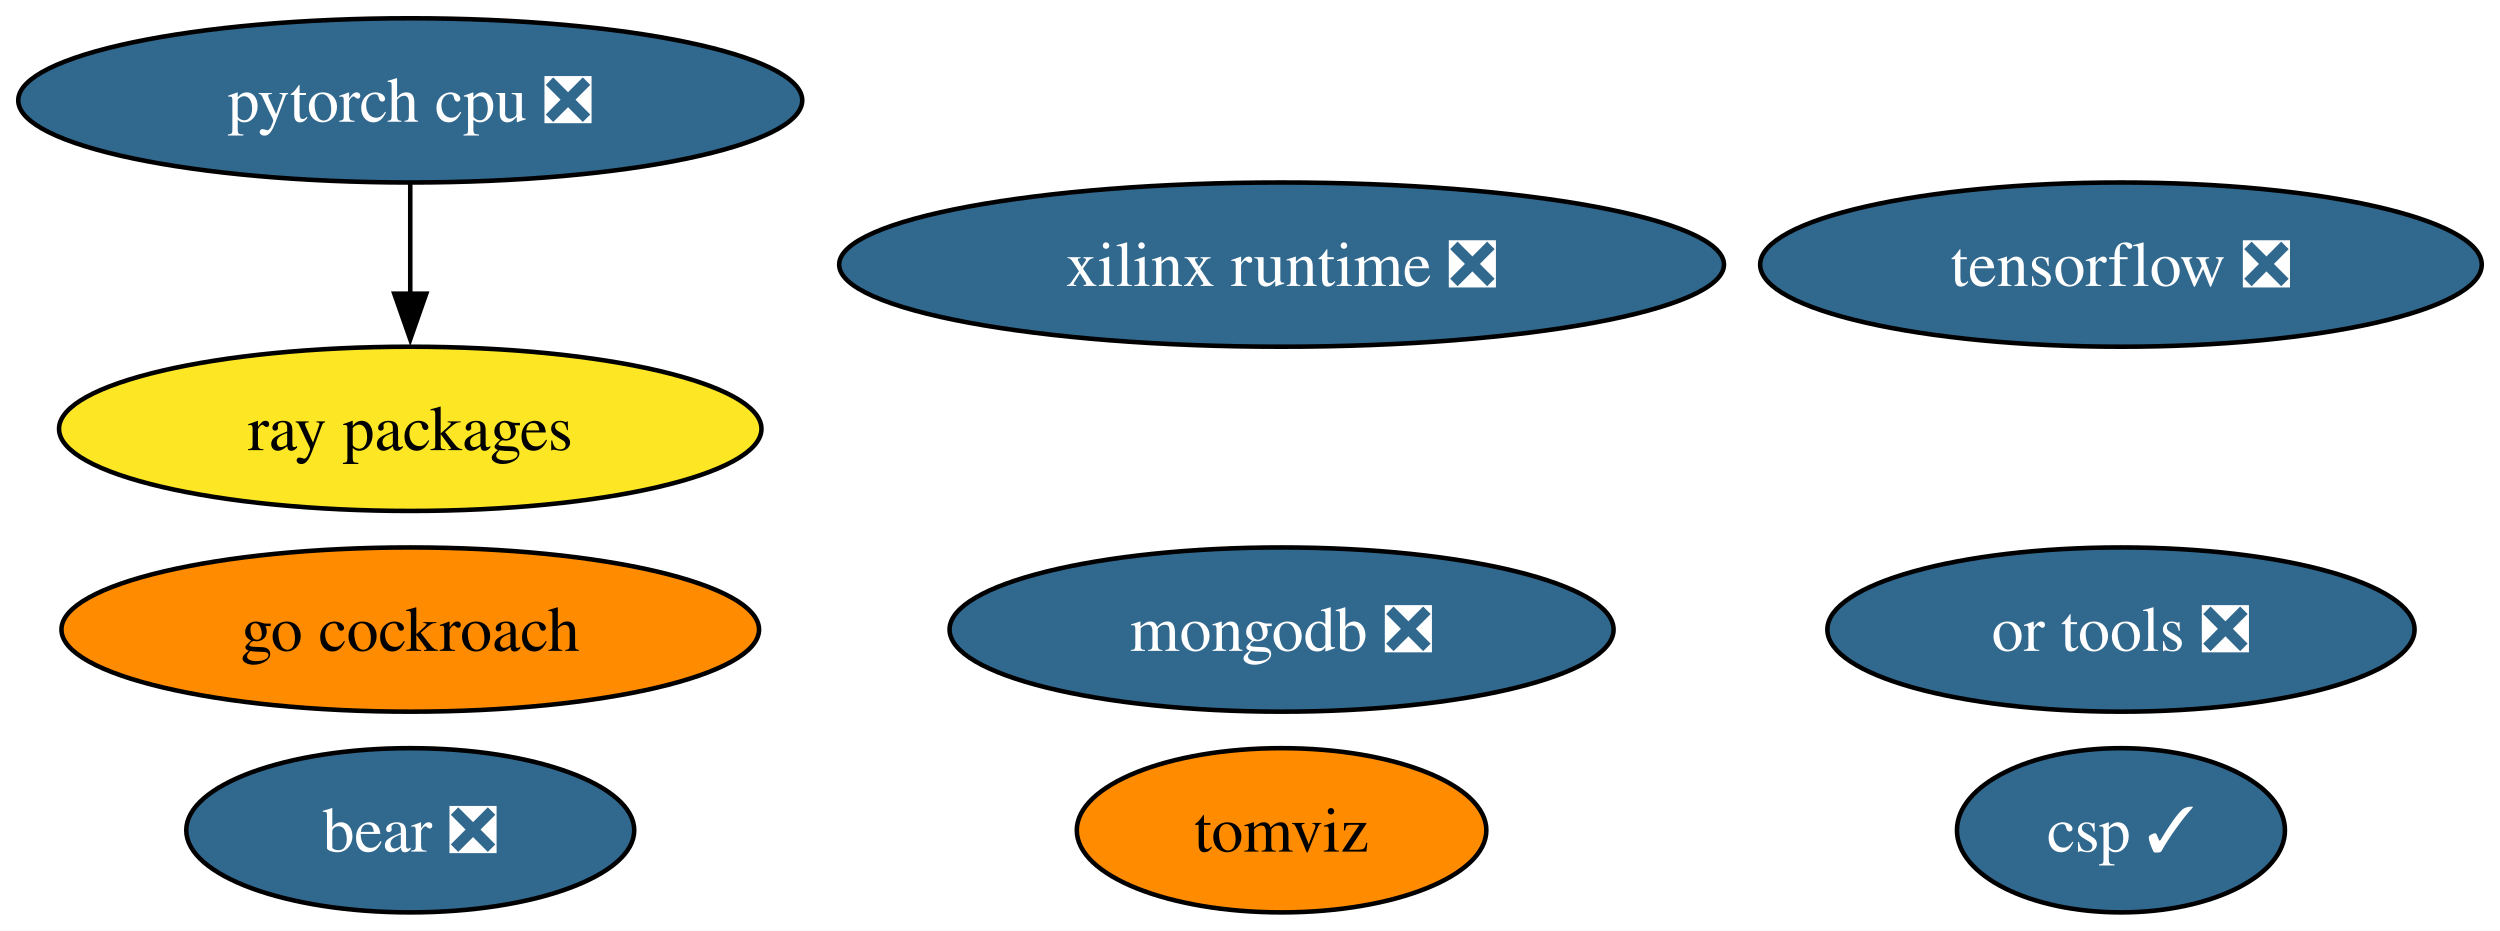
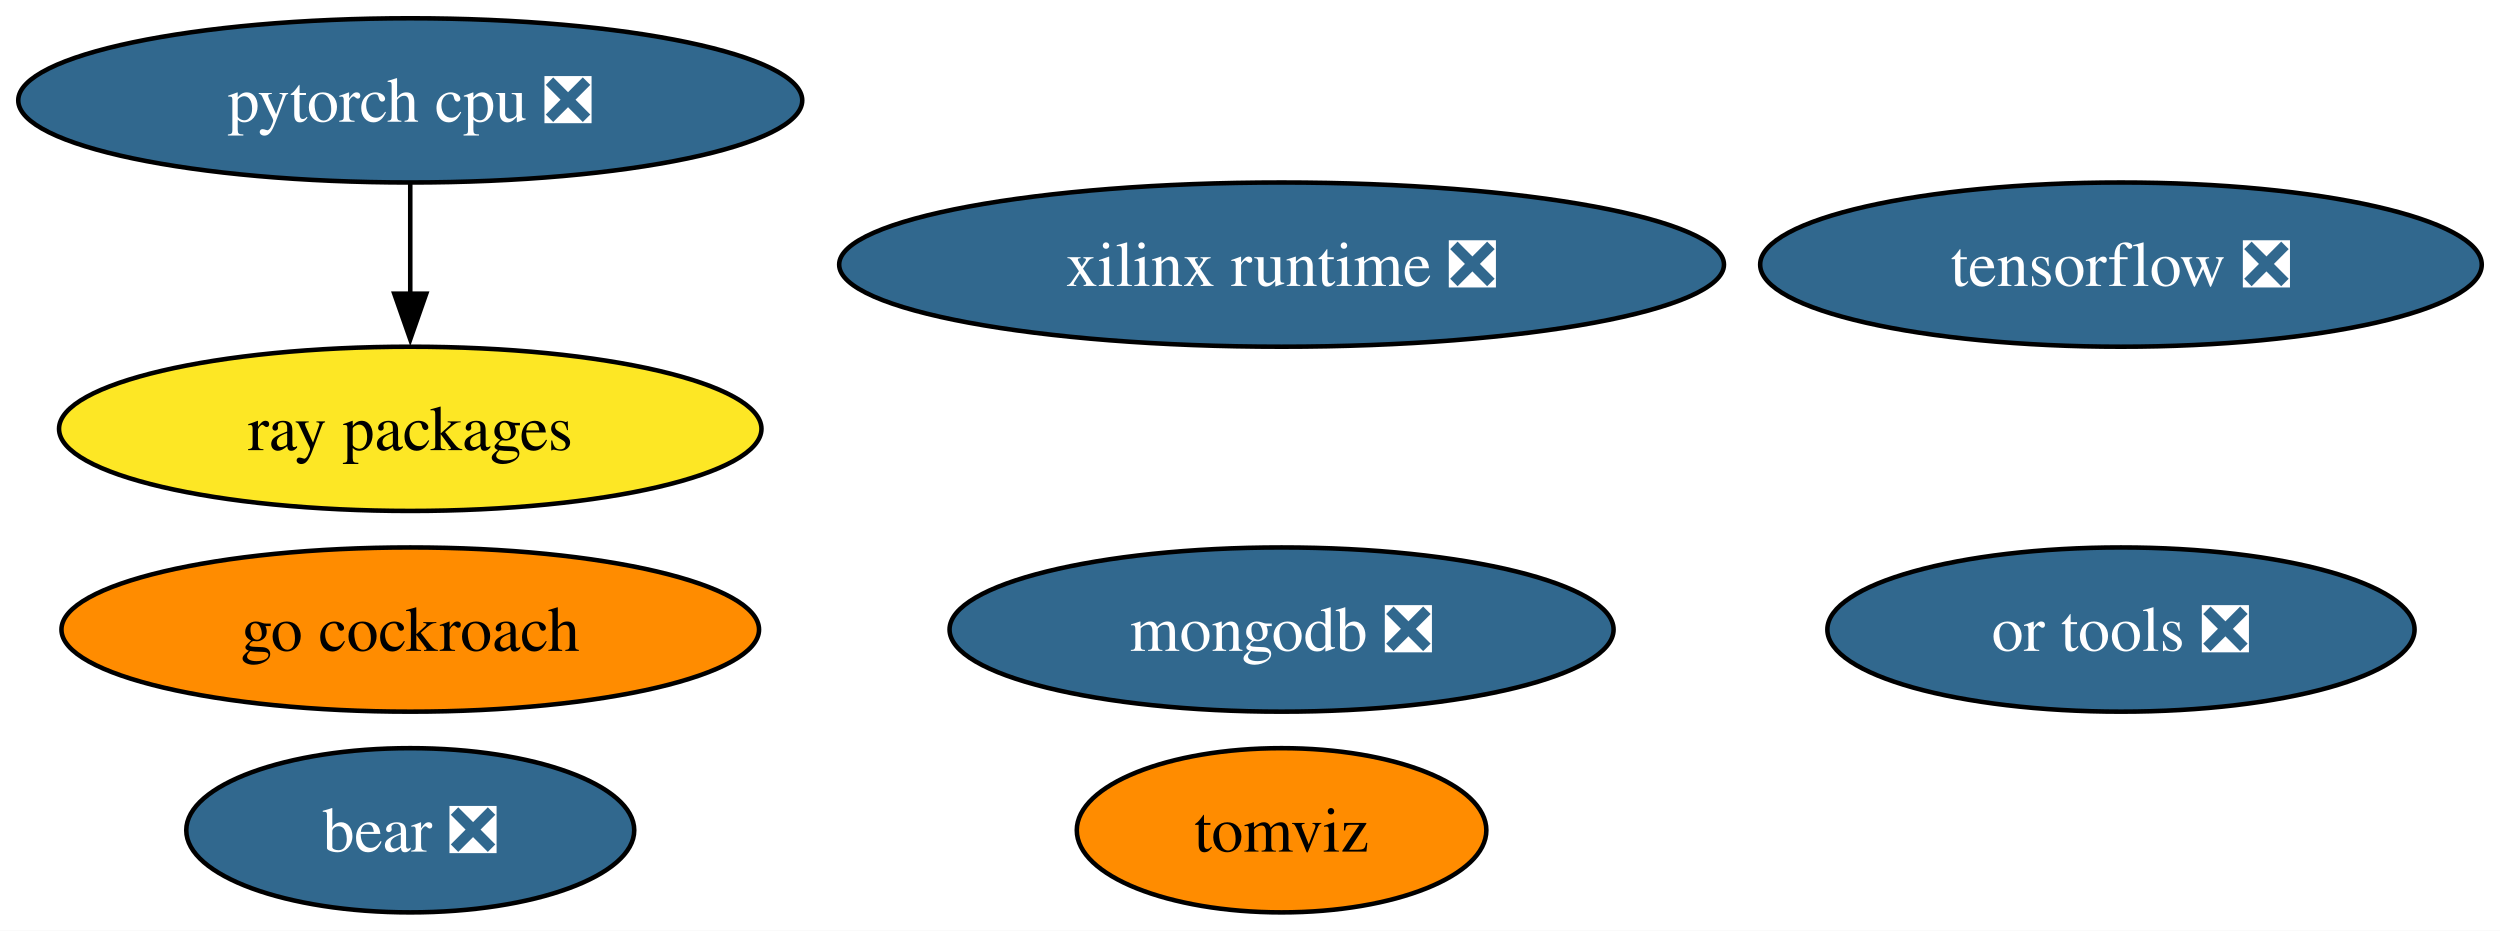
<svg xmlns="http://www.w3.org/2000/svg" xmlns:xlink="http://www.w3.org/1999/xlink" width="548pt" height="204pt" viewBox="0.00 0.00 548.02 204.00">
  <g id="graph0" class="graph" transform="scale(1 1) rotate(0) translate(4 200)">
    <polygon fill="white" stroke="none" points="-4,4 -4,-200 544.02,-200 544.02,4 -4,4" />
    <g id="node1" class="node">
      <g id="a_node1">
        <a xlink:href="https://github.com/conda-forge/tensorflow-feedstock/pull/372" xlink:title="tensorflow ❎">
          <ellipse fill="#31688e" stroke="black" cx="460.93" cy="-142" rx="79.09" ry="18" />
          <text text-anchor="middle" x="460.93" y="-137.32" font-family="Times,serif" font-size="14.00" fill="white">tensorflow ❎</text>
        </a>
      </g>
    </g>
    <g id="node2" class="node">
      <g id="a_node2">
        <a xlink:href="https://github.com/conda-forge/pytorch-cpu-feedstock/pull/221" xlink:title="pytorch cpu ❎">
          <ellipse fill="#31688e" stroke="black" cx="85.93" cy="-178" rx="85.93" ry="18" />
          <text text-anchor="middle" x="85.93" y="-173.32" font-family="Times,serif" font-size="14.00" fill="white">pytorch cpu ❎</text>
        </a>
      </g>
    </g>
    <g id="node5" class="node">
      <g id="a_node5">
        <a xlink:href="https://github.com/conda-forge/ray-packages-feedstock" xlink:title="ray packages">
          <ellipse fill="#fde725" stroke="black" cx="85.93" cy="-106" rx="76.99" ry="18" />
          <text text-anchor="middle" x="85.93" y="-101.33" font-family="Times,serif" font-size="14.00">ray packages</text>
        </a>
      </g>
    </g>
    <g id="edge1" class="edge">
      <path fill="none" stroke="black" d="M85.93,-159.7C85.93,-152.41 85.93,-143.73 85.93,-135.54" />
      <polygon fill="black" stroke="black" points="89.43,-135.62 85.93,-125.62 82.43,-135.62 89.43,-135.62" />
    </g>
    <g id="node3" class="node">
      <g id="a_node3">
        <a xlink:href="https://github.com/conda-forge/mongodb-feedstock/pull/84" xlink:title="mongodb ❎">
          <ellipse fill="#31688e" stroke="black" cx="276.93" cy="-62" rx="72.78" ry="18" />
          <text text-anchor="middle" x="276.93" y="-57.33" font-family="Times,serif" font-size="14.00" fill="white">mongodb ❎</text>
        </a>
      </g>
    </g>
    <g id="node4" class="node">
      <g id="a_node4">
        <a xlink:href="https://github.com/conda-forge/go-cockroach-feedstock" xlink:title="go cockroach">
          <ellipse fill="#ff8c00" stroke="black" cx="85.93" cy="-62" rx="76.46" ry="18" />
          <text text-anchor="middle" x="85.93" y="-57.33" font-family="Times,serif" font-size="14.00">go cockroach</text>
        </a>
      </g>
    </g>
    <g id="node6" class="node">
      <g id="a_node6">
        <a xlink:href="https://github.com/conda-forge/tomviz-feedstock" xlink:title="tomviz">
          <ellipse fill="#ff8c00" stroke="black" cx="276.93" cy="-18" rx="44.89" ry="18" />
          <text text-anchor="middle" x="276.93" y="-13.32" font-family="Times,serif" font-size="14.00">tomviz</text>
        </a>
      </g>
    </g>
    <g id="node7" class="node">
      <g id="a_node7">
        <a xlink:href="https://github.com/conda-forge/or-tools-feedstock/pull/55" xlink:title="or tools ❎">
          <ellipse fill="#31688e" stroke="black" cx="460.93" cy="-62" rx="64.36" ry="18" />
          <text text-anchor="middle" x="460.93" y="-57.33" font-family="Times,serif" font-size="14.00" fill="white">or tools ❎</text>
        </a>
      </g>
    </g>
    <g id="node8" class="node">
      <g id="a_node8">
        <a xlink:href="https://github.com/conda-forge/bear-feedstock/pull/44" xlink:title="bear ❎">
          <ellipse fill="#31688e" stroke="black" cx="85.93" cy="-18" rx="49.1" ry="18" />
          <text text-anchor="middle" x="85.93" y="-13.32" font-family="Times,serif" font-size="14.00" fill="white">bear ❎</text>
        </a>
      </g>
    </g>
    <g id="node9" class="node">
      <g id="a_node9">
        <a xlink:href="https://github.com/conda-forge/xilinx-runtime-feedstock/pull/31" xlink:title="xilinx runtime ❎">
          <ellipse fill="#31688e" stroke="black" cx="276.93" cy="-142" rx="96.98" ry="18" />
          <text text-anchor="middle" x="276.93" y="-137.32" font-family="Times,serif" font-size="14.00" fill="white">xilinx runtime ❎</text>
        </a>
      </g>
    </g>
-     <g id="node10" class="node">
-       <g id="a_node10">
-         <a xlink:href="https://github.com/conda-forge/csp-feedstock/pull/5" xlink:title="csp ✓">
-           <ellipse fill="#31688e" stroke="black" cx="460.93" cy="-18" rx="35.95" ry="18" />
-           <text text-anchor="middle" x="460.93" y="-13.32" font-family="Times,serif" font-size="14.00" fill="white">csp ✓</text>
-         </a>
-       </g>
-     </g>
  </g>
</svg>
